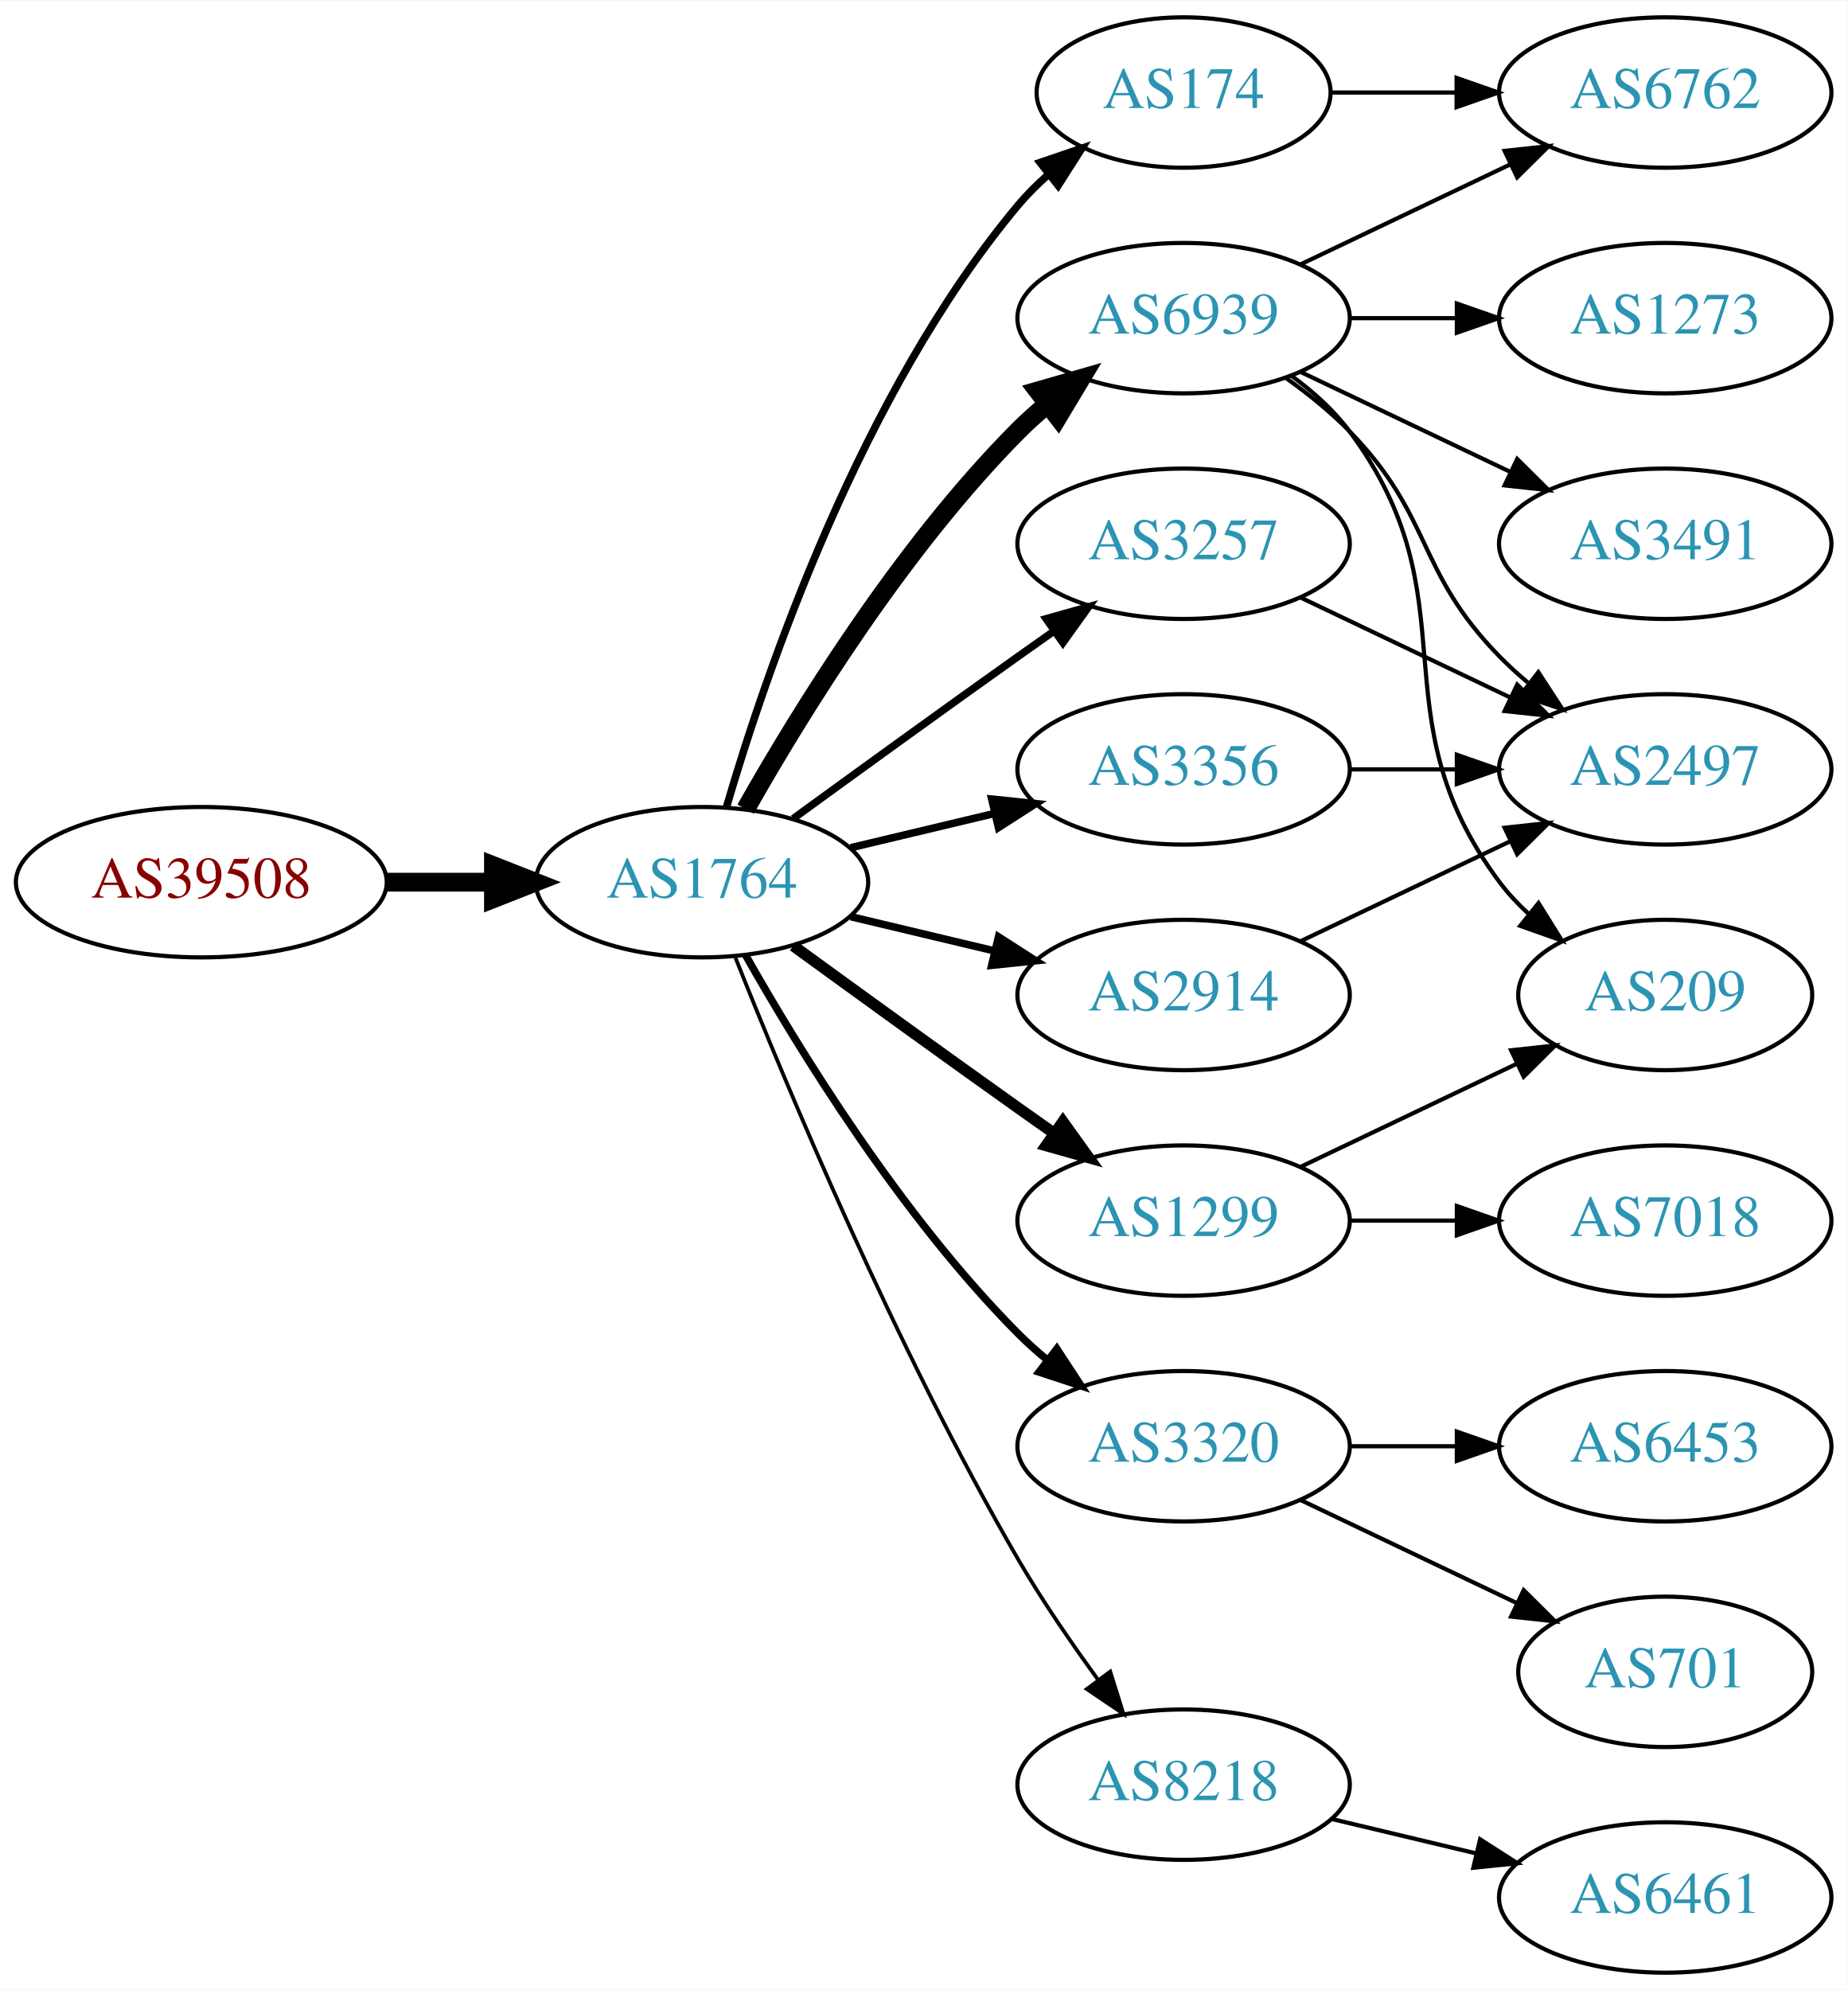
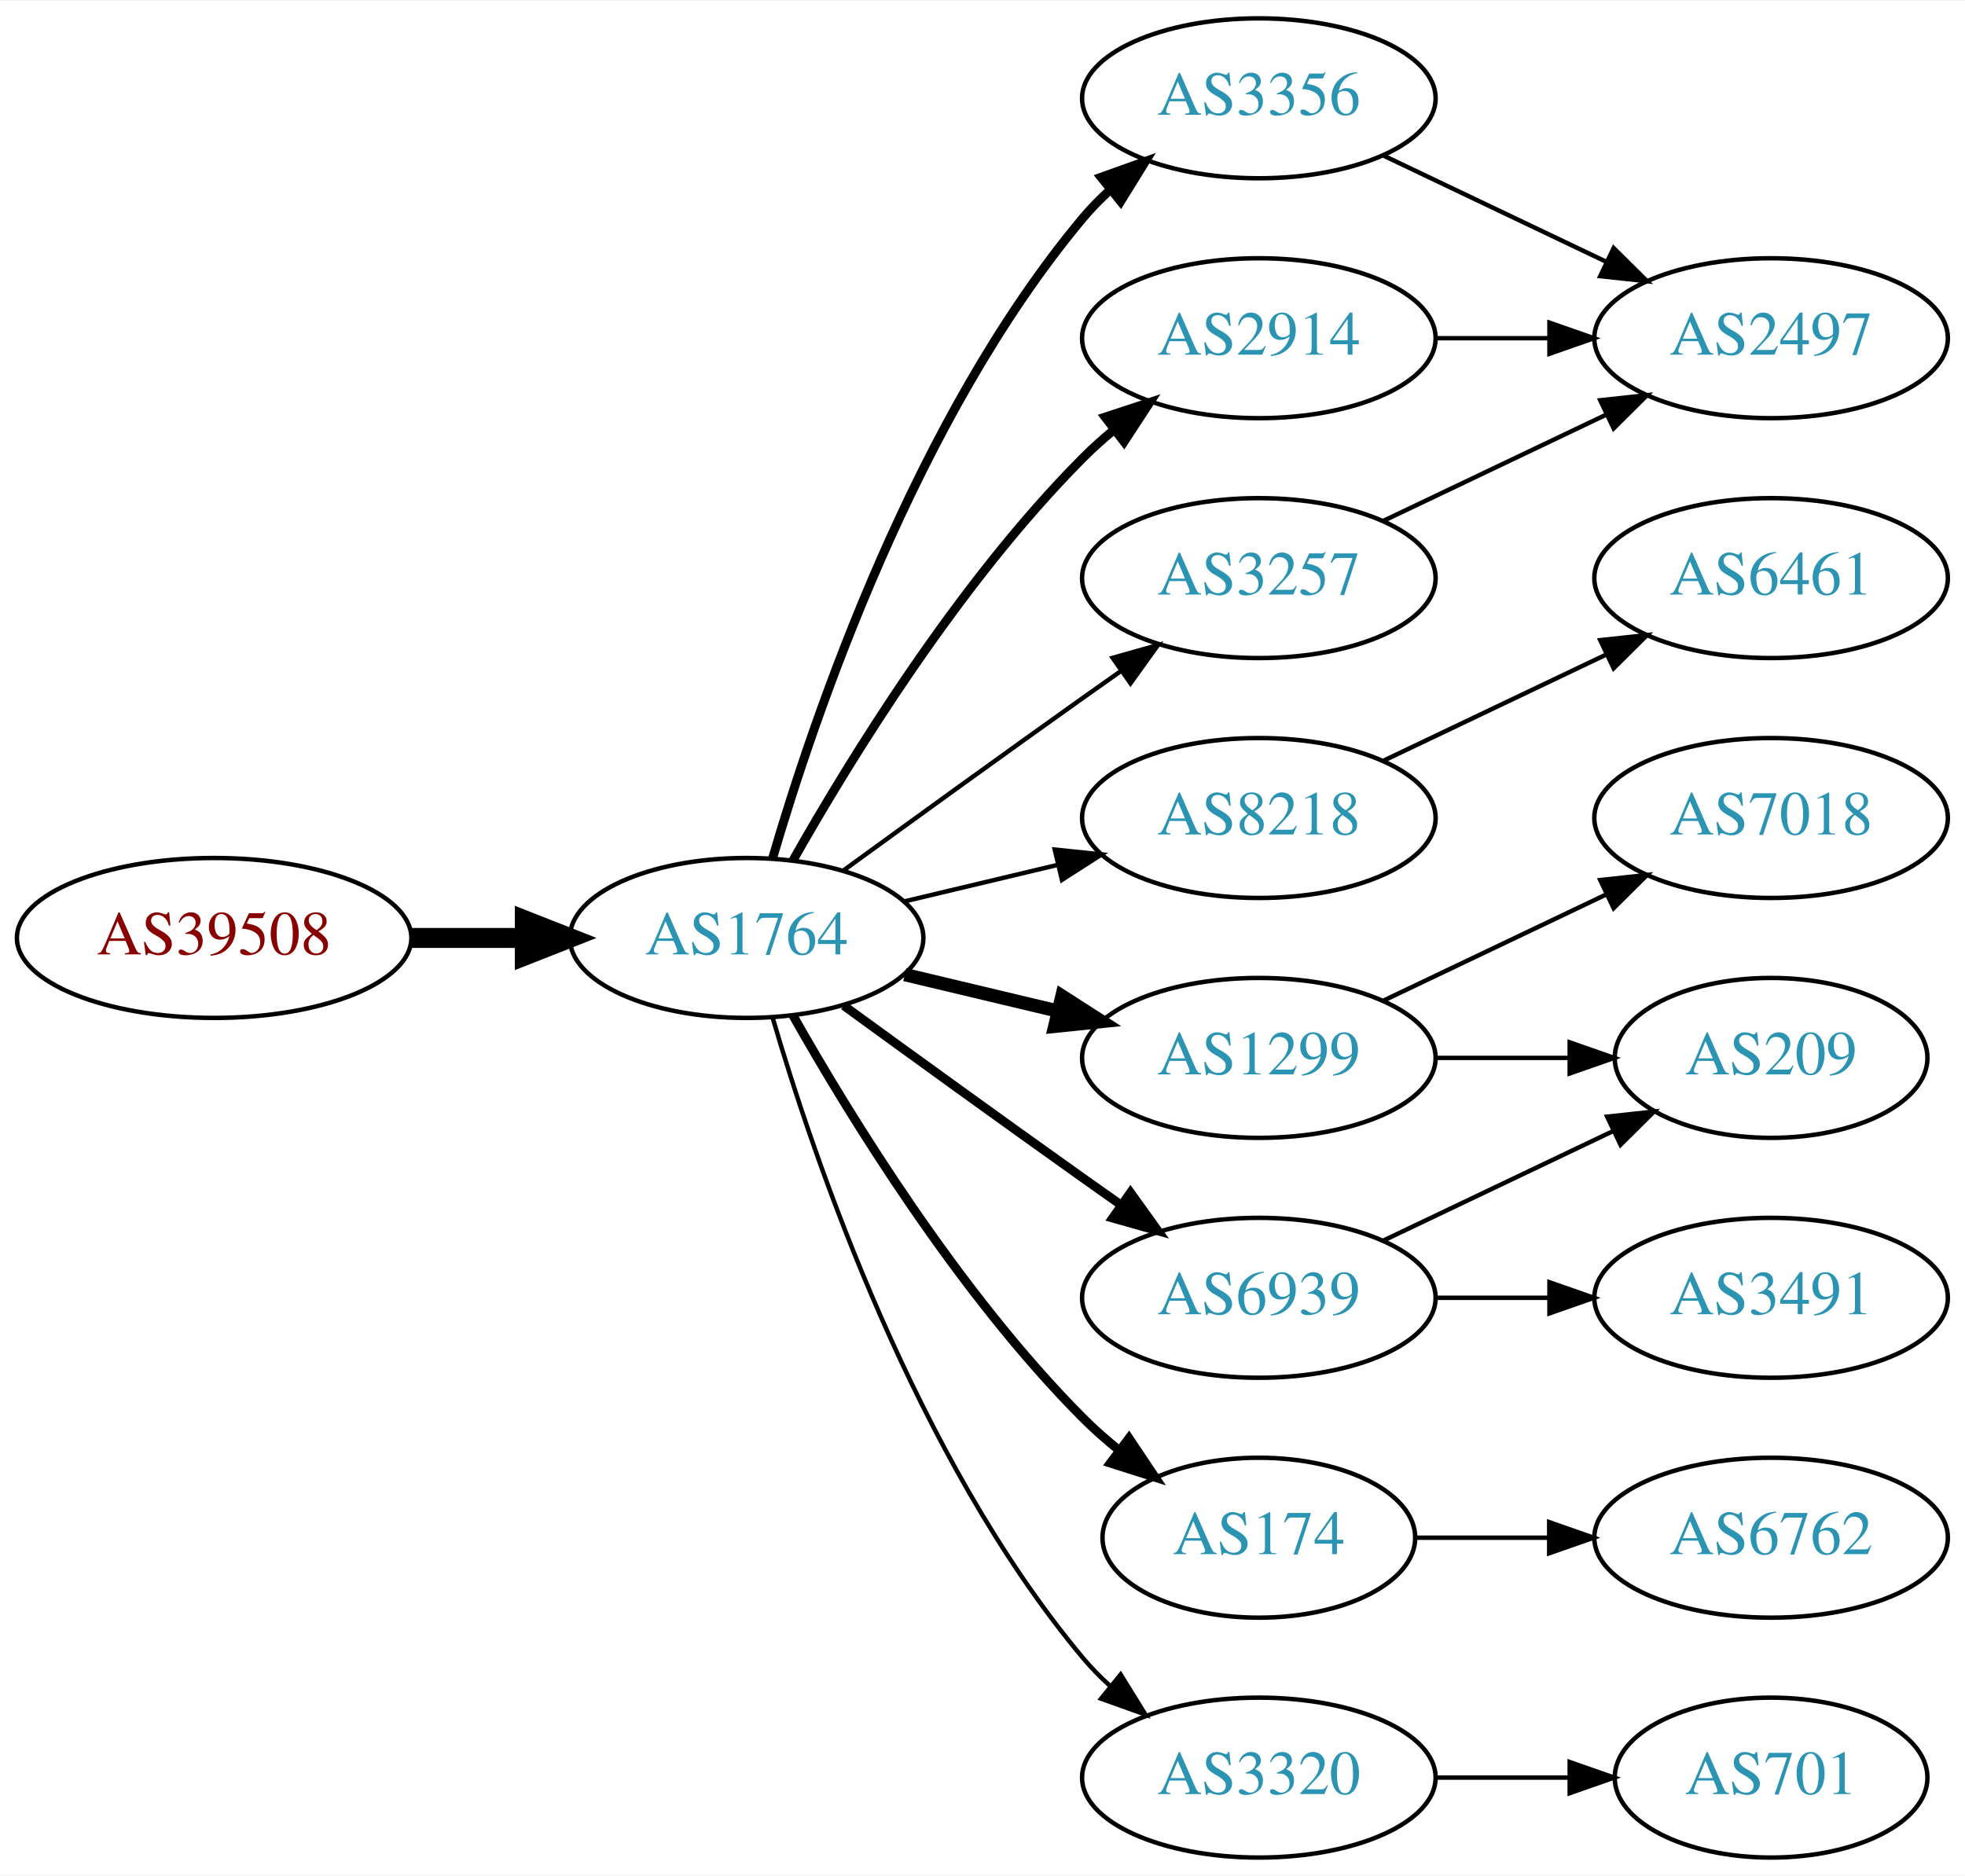
- <svg xmlns="http://www.w3.org/2000/svg" xmlns:xlink="http://www.w3.org/1999/xlink" width="442pt" height="476pt" viewBox="0.00 0.00 442.27 476.00">
-   <g id="graph0" class="graph" transform="scale(1 1) rotate(0) translate(4 472)">
-     <polygon fill="white" stroke="none" points="-4,4 -4,-472 438.271,-472 438.271,4 -4,4" />
+ <svg xmlns="http://www.w3.org/2000/svg" xmlns:xlink="http://www.w3.org/1999/xlink" width="442pt" height="422pt" viewBox="0.00 0.00 442.27 422.00">
+   <g id="graph0" class="graph" transform="scale(1 1) rotate(0) translate(4 418)">
+     <polygon fill="white" stroke="none" points="-4,4 -4,-418 438.271,-418 438.271,4 -4,4" />
    <g id="node1" class="node">
      <g id="a_node1">
        <a xlink:href="/asn/39508" xlink:title="AS39508 ~ AXIANS ICT Austria GmbH [AT]">
-           <ellipse fill="#ffffff" stroke="black" cx="44.196" cy="-261" rx="44.393" ry="18" />
-           <text text-anchor="middle" x="44.196" y="-257.3" font-family="Times,serif" font-size="14.00" fill="#880000">AS39508</text>
+           <ellipse fill="#ffffff" stroke="black" cx="44.196" cy="-207" rx="44.393" ry="18" />
+           <text text-anchor="middle" x="44.196" y="-203.3" font-family="Times,serif" font-size="14.00" fill="#880000">AS39508</text>
        </a>
      </g>
    </g>
    <g id="node2" class="node">
      <g id="a_node2">
        <a xlink:href="/asn/1764" xlink:title="AS1764 ~ NEXTLAYER-AS [AT]">
-           <ellipse fill="#ffffff" stroke="black" cx="164.039" cy="-261" rx="39.794" ry="18" />
-           <text text-anchor="middle" x="164.039" y="-257.3" font-family="Times,serif" font-size="14.00" fill="#2c94b3">AS1764</text>
+           <ellipse fill="#ffffff" stroke="black" cx="164.039" cy="-207" rx="39.794" ry="18" />
+           <text text-anchor="middle" x="164.039" y="-203.3" font-family="Times,serif" font-size="14.00" fill="#2c94b3">AS1764</text>
        </a>
      </g>
    </g>
    <g id="edge1" class="edge">
-       <path fill="none" stroke="black" stroke-width="4.5" d="M88.407,-261C96.72,-261 105.482,-261 113.965,-261" />
-       <polygon fill="black" stroke="black" stroke-width="4.5" points="114.123,-264.938 124.123,-261 114.123,-257.063 114.123,-264.938" />
+       <path fill="none" stroke="black" stroke-width="4.5" d="M88.407,-207C96.72,-207 105.482,-207 113.965,-207" />
+       <polygon fill="black" stroke="black" stroke-width="4.5" points="114.123,-210.938 124.123,-207 114.123,-203.063 114.123,-210.938" />
    </g>
    <g id="node3" class="node">
      <g id="a_node3">
-         <a xlink:href="/asn/174" xlink:title="AS174 ~ Cogent Communications [US]">
-           <ellipse fill="#ffffff" stroke="black" cx="279.332" cy="-450" rx="35.194" ry="18" />
-           <text text-anchor="middle" x="279.332" y="-446.3" font-family="Times,serif" font-size="14.00" fill="#2c94b3">AS174</text>
+         <a xlink:href="/asn/3257" xlink:title="AS3257 ~ GTT [DE]">
+           <ellipse fill="#ffffff" stroke="black" cx="279.332" cy="-288" rx="39.794" ry="18" />
+           <text text-anchor="middle" x="279.332" y="-284.3" font-family="Times,serif" font-size="14.00" fill="#2c94b3">AS3257</text>
        </a>
      </g>
    </g>
    <g id="edge2" class="edge">
-       <path fill="none" stroke="black" stroke-width="1.8" d="M169.913,-279.002C179.227,-310.844 202.043,-377.981 239.685,-423 241.838,-425.574 244.292,-428.017 246.896,-430.303" />
-       <polygon fill="black" stroke="black" stroke-width="1.8" points="244.98,-433.249 255.007,-436.672 249.303,-427.743 244.98,-433.249" />
+       <path fill="none" stroke="black" d="M185.887,-222.222C200.821,-233.091 221.435,-248.025 239.685,-261 242.506,-263.005 245.449,-265.085 248.397,-267.159" />
+       <polygon fill="black" stroke="black" points="246.424,-270.05 256.621,-272.926 250.443,-264.319 246.424,-270.05" />
    </g>
    <g id="node4" class="node">
      <g id="a_node4">
-         <a xlink:href="/asn/3257" xlink:title="AS3257 ~ GTT [DE]">
-           <ellipse fill="#ffffff" stroke="black" cx="279.332" cy="-342" rx="39.794" ry="18" />
-           <text text-anchor="middle" x="279.332" y="-338.3" font-family="Times,serif" font-size="14.00" fill="#2c94b3">AS3257</text>
+         <a xlink:href="/asn/1299" xlink:title="AS1299 ~ Telia Carrier [EU]">
+           <ellipse fill="#ffffff" stroke="black" cx="279.332" cy="-180" rx="39.794" ry="18" />
+           <text text-anchor="middle" x="279.332" y="-176.3" font-family="Times,serif" font-size="14.00" fill="#2c94b3">AS1299</text>
        </a>
      </g>
    </g>
    <g id="edge3" class="edge">
-       <path fill="none" stroke="black" stroke-width="1.8" d="M185.887,-276.222C200.821,-287.091 221.435,-302.025 239.685,-315 242.506,-317.005 245.449,-319.085 248.397,-321.159" />
-       <polygon fill="black" stroke="black" stroke-width="1.8" points="246.424,-324.05 256.621,-326.926 250.443,-318.319 246.424,-324.05" />
+       <path fill="none" stroke="black" stroke-width="3" d="M199.646,-198.752C210.517,-196.162 222.671,-193.265 234.114,-190.538" />
+       <polygon fill="black" stroke="black" stroke-width="3" points="235.02,-193.92 243.936,-188.197 233.397,-187.111 235.02,-193.92" />
    </g>
    <g id="node5" class="node">
      <g id="a_node5">
-         <a xlink:href="/asn/6939" xlink:title="AS6939 ~ Hurricane Electric LLC [US]">
-           <ellipse fill="#ffffff" stroke="black" cx="279.332" cy="-396" rx="39.794" ry="18" />
-           <text text-anchor="middle" x="279.332" y="-392.3" font-family="Times,serif" font-size="14.00" fill="#2c94b3">AS6939</text>
+         <a xlink:href="/asn/8218" xlink:title="AS8218 ~ legacy Neotelecoms [FR]">
+           <ellipse fill="#ffffff" stroke="black" cx="279.332" cy="-234" rx="39.794" ry="18" />
+           <text text-anchor="middle" x="279.332" y="-230.3" font-family="Times,serif" font-size="14.00" fill="#2c94b3">AS8218</text>
        </a>
      </g>
    </g>
    <g id="edge4" class="edge">
-       <path fill="none" stroke="black" stroke-width="4.5" d="M174.498,-278.49C187.28,-301.096 211.712,-340.886 239.685,-369 241.796,-371.121 244.092,-373.188 246.477,-375.171" />
-       <polygon fill="black" stroke="black" stroke-width="4.5" points="244.463,-378.589 254.793,-381.556 249.259,-372.343 244.463,-378.589" />
+       <path fill="none" stroke="black" d="M199.646,-215.248C210.517,-217.838 222.671,-220.735 234.114,-223.462" />
+       <polygon fill="black" stroke="black" points="233.397,-226.889 243.936,-225.803 235.02,-220.08 233.397,-226.889" />
    </g>
    <g id="node6" class="node">
      <g id="a_node6">
        <a xlink:href="/asn/3356" xlink:title="AS3356 ~ Level 3 Parent, LLC [US]">
-           <ellipse fill="#ffffff" stroke="black" cx="279.332" cy="-288" rx="39.794" ry="18" />
-           <text text-anchor="middle" x="279.332" y="-284.3" font-family="Times,serif" font-size="14.00" fill="#2c94b3">AS3356</text>
+           <ellipse fill="#ffffff" stroke="black" cx="279.332" cy="-396" rx="39.794" ry="18" />
+           <text text-anchor="middle" x="279.332" y="-392.3" font-family="Times,serif" font-size="14.00" fill="#2c94b3">AS3356</text>
        </a>
      </g>
    </g>
    <g id="edge5" class="edge">
-       <path fill="none" stroke="black" stroke-width="1.8" d="M199.646,-269.248C210.517,-271.838 222.671,-274.735 234.114,-277.462" />
-       <polygon fill="black" stroke="black" stroke-width="1.8" points="233.397,-280.889 243.936,-279.803 235.02,-274.08 233.397,-280.889" />
+       <path fill="none" stroke="black" stroke-width="2" d="M169.913,-225.002C179.227,-256.844 202.043,-323.981 239.685,-369 241.555,-371.237 243.654,-373.374 245.88,-375.396" />
+       <polygon fill="black" stroke="black" stroke-width="2" points="243.823,-378.234 253.799,-381.804 248.227,-372.793 243.823,-378.234" />
    </g>
    <g id="node7" class="node">
      <g id="a_node7">
-         <a xlink:href="/asn/3320" xlink:title="AS3320 ~ DTAG [DE]">
-           <ellipse fill="#ffffff" stroke="black" cx="279.332" cy="-126" rx="39.794" ry="18" />
-           <text text-anchor="middle" x="279.332" y="-122.3" font-family="Times,serif" font-size="14.00" fill="#2c94b3">AS3320</text>
+         <a xlink:href="/asn/174" xlink:title="AS174 ~ Cogent Communications [US]">
+           <ellipse fill="#ffffff" stroke="black" cx="279.332" cy="-72" rx="35.194" ry="18" />
+           <text text-anchor="middle" x="279.332" y="-68.3" font-family="Times,serif" font-size="14.00" fill="#2c94b3">AS174</text>
        </a>
      </g>
    </g>
    <g id="edge6" class="edge">
-       <path fill="none" stroke="black" stroke-width="1.8" d="M174.498,-243.51C187.28,-220.904 211.712,-181.114 239.685,-153 241.796,-150.879 244.092,-148.812 246.477,-146.829" />
-       <polygon fill="black" stroke="black" stroke-width="1.8" points="248.993,-149.31 254.793,-140.444 244.73,-143.758 248.993,-149.31" />
+       <path fill="none" stroke="black" stroke-width="2" d="M174.498,-189.51C187.28,-166.904 211.712,-127.114 239.685,-99 242.185,-96.487 244.946,-94.052 247.807,-91.739" />
+       <polygon fill="black" stroke="black" stroke-width="2" points="250.108,-94.389 256.004,-85.587 245.905,-88.79 250.108,-94.389" />
    </g>
    <g id="node8" class="node">
      <g id="a_node8">
-         <a xlink:href="/asn/2914" xlink:title="AS2914 ~ NTT America, Inc. [US]">
-           <ellipse fill="#ffffff" stroke="black" cx="279.332" cy="-234" rx="39.794" ry="18" />
-           <text text-anchor="middle" x="279.332" y="-230.3" font-family="Times,serif" font-size="14.00" fill="#2c94b3">AS2914</text>
+         <a xlink:href="/asn/6939" xlink:title="AS6939 ~ Hurricane Electric LLC [US]">
+           <ellipse fill="#ffffff" stroke="black" cx="279.332" cy="-126" rx="39.794" ry="18" />
+           <text text-anchor="middle" x="279.332" y="-122.3" font-family="Times,serif" font-size="14.00" fill="#2c94b3">AS6939</text>
        </a>
      </g>
    </g>
    <g id="edge7" class="edge">
-       <path fill="none" stroke="black" stroke-width="1.8" d="M199.646,-252.752C210.517,-250.162 222.671,-247.265 234.114,-244.538" />
-       <polygon fill="black" stroke="black" stroke-width="1.8" points="235.02,-247.92 243.936,-242.197 233.397,-241.111 235.02,-247.92" />
+       <path fill="none" stroke="black" stroke-width="2" d="M185.887,-191.778C200.821,-180.909 221.435,-165.975 239.685,-153 242.506,-150.995 245.449,-148.915 248.397,-146.841" />
+       <polygon fill="black" stroke="black" stroke-width="2" points="250.443,-149.681 256.621,-141.074 246.424,-143.95 250.443,-149.681" />
    </g>
    <g id="node9" class="node">
      <g id="a_node9">
-         <a xlink:href="/asn/8218" xlink:title="AS8218 ~ legacy Neotelecoms [FR]">
-           <ellipse fill="#ffffff" stroke="black" cx="279.332" cy="-45" rx="39.794" ry="18" />
-           <text text-anchor="middle" x="279.332" y="-41.3" font-family="Times,serif" font-size="14.00" fill="#2c94b3">AS8218</text>
+         <a xlink:href="/asn/2914" xlink:title="AS2914 ~ NTT America, Inc. [US]">
+           <ellipse fill="#ffffff" stroke="black" cx="279.332" cy="-342" rx="39.794" ry="18" />
+           <text text-anchor="middle" x="279.332" y="-338.3" font-family="Times,serif" font-size="14.00" fill="#2c94b3">AS2914</text>
        </a>
      </g>
    </g>
    <g id="edge8" class="edge">
-       <path fill="none" stroke="black" stroke-width="0.9" d="M172.042,-242.949C184.169,-212.43 210.587,-149.067 239.685,-99 245.392,-89.181 252.43,-78.922 258.929,-70.016" />
-       <polygon fill="black" stroke="black" stroke-width="0.9" points="261.77,-72.061 264.934,-61.95 256.155,-67.881 261.77,-72.061" />
+       <path fill="none" stroke="black" stroke-width="2" d="M174.498,-224.49C187.28,-247.096 211.712,-286.886 239.685,-315 241.796,-317.121 244.092,-319.188 246.477,-321.171" />
+       <polygon fill="black" stroke="black" stroke-width="2" points="244.73,-324.242 254.793,-327.556 248.993,-318.69 244.73,-324.242" />
    </g>
    <g id="node10" class="node">
      <g id="a_node10">
-         <a xlink:href="/asn/1299" xlink:title="AS1299 ~ Telia Carrier [EU]">
-           <ellipse fill="#ffffff" stroke="black" cx="279.332" cy="-180" rx="39.794" ry="18" />
-           <text text-anchor="middle" x="279.332" y="-176.3" font-family="Times,serif" font-size="14.00" fill="#2c94b3">AS1299</text>
+         <a xlink:href="/asn/3320" xlink:title="AS3320 ~ DTAG [DE]">
+           <ellipse fill="#ffffff" stroke="black" cx="279.332" cy="-18" rx="39.794" ry="18" />
+           <text text-anchor="middle" x="279.332" y="-14.3" font-family="Times,serif" font-size="14.00" fill="#2c94b3">AS3320</text>
        </a>
      </g>
    </g>
    <g id="edge9" class="edge">
-       <path fill="none" stroke="black" stroke-width="2.7" d="M185.887,-245.778C200.821,-234.909 221.435,-219.975 239.685,-207 242.506,-204.995 245.449,-202.915 248.397,-200.841" />
-       <polygon fill="black" stroke="black" stroke-width="2.7" points="250.443,-203.681 256.621,-195.074 246.424,-197.95 250.443,-203.681" />
+       <path fill="none" stroke="black" d="M169.913,-188.998C179.227,-157.156 202.043,-90.019 239.685,-45 241.555,-42.763 243.654,-40.626 245.88,-38.604" />
+       <polygon fill="black" stroke="black" points="248.227,-41.208 253.799,-32.196 243.823,-35.766 248.227,-41.208" />
    </g>
    <g id="node11" class="node">
      <g id="a_node11">
-         <a xlink:href="/asn/6762" xlink:title="AS6762 ~ TELECOM ITALIA SPARKLE S.p.A. [IT]">
-           <ellipse fill="#ffffff" stroke="black" cx="394.625" cy="-450" rx="39.794" ry="18" />
-           <text text-anchor="middle" x="394.625" y="-446.3" font-family="Times,serif" font-size="14.00" fill="#2c94b3">AS6762</text>
+         <a xlink:href="/asn/2497" xlink:title="AS2497 ~ Internet Initiative Japan Inc. [JP]">
+           <ellipse fill="#ffffff" stroke="black" cx="394.625" cy="-342" rx="39.794" ry="18" />
+           <text text-anchor="middle" x="394.625" y="-338.3" font-family="Times,serif" font-size="14.00" fill="#2c94b3">AS2497</text>
        </a>
      </g>
    </g>
    <g id="edge10" class="edge">
-       <path fill="none" stroke="black" d="M314.631,-450C324.008,-450 334.358,-450 344.393,-450" />
-       <polygon fill="black" stroke="black" points="344.681,-453.5 354.681,-450 344.681,-446.5 344.681,-453.5" />
+       <path fill="none" stroke="black" d="M307.468,-300.934C322.462,-308.081 341.283,-317.052 357.506,-324.785" />
+       <polygon fill="black" stroke="black" points="356.177,-328.028 366.71,-329.171 359.188,-321.709 356.177,-328.028" />
    </g>
    <g id="node12" class="node">
      <g id="a_node12">
-         <a xlink:href="/asn/2497" xlink:title="AS2497 ~ Internet Initiative Japan Inc. [JP]">
-           <ellipse fill="#ffffff" stroke="black" cx="394.625" cy="-288" rx="39.794" ry="18" />
-           <text text-anchor="middle" x="394.625" y="-284.3" font-family="Times,serif" font-size="14.00" fill="#2c94b3">AS2497</text>
+         <a xlink:href="/asn/7018" xlink:title="AS7018 ~ AT&amp;T Services, Inc. [US]">
+           <ellipse fill="#ffffff" stroke="black" cx="394.625" cy="-234" rx="39.794" ry="18" />
+           <text text-anchor="middle" x="394.625" y="-230.3" font-family="Times,serif" font-size="14.00" fill="#2c94b3">AS7018</text>
        </a>
      </g>
    </g>
    <g id="edge11" class="edge">
-       <path fill="none" stroke="black" d="M307.468,-329.066C322.462,-321.919 341.283,-312.948 357.506,-305.215" />
-       <polygon fill="black" stroke="black" points="359.188,-308.291 366.71,-300.829 356.177,-301.972 359.188,-308.291" />
-     </g>
-     <g id="edge13" class="edge">
-       <path fill="none" stroke="black" d="M307.468,-408.934C322.462,-416.081 341.283,-425.052 357.506,-432.785" />
-       <polygon fill="black" stroke="black" points="356.177,-436.028 366.71,-437.171 359.188,-429.709 356.177,-436.028" />
-     </g>
-     <g id="edge12" class="edge">
-       <path fill="none" stroke="black" d="M303.926,-381.611C309.182,-377.852 314.513,-373.563 318.978,-369 339.151,-348.383 334.806,-335.617 354.978,-315 357.071,-312.861 359.354,-310.782 361.731,-308.79" />
-       <polygon fill="black" stroke="black" points="364.249,-311.268 370.031,-302.389 359.974,-305.725 364.249,-311.268" />
+       <path fill="none" stroke="black" d="M307.468,-192.934C322.462,-200.081 341.283,-209.052 357.506,-216.785" />
+       <polygon fill="black" stroke="black" points="356.177,-220.028 366.71,-221.171 359.188,-213.709 356.177,-220.028" />
    </g>
    <g id="node13" class="node">
      <g id="a_node13">
-         <a xlink:href="/asn/3491" xlink:title="AS3491 ~ PCCW Global, Inc. [US]">
-           <ellipse fill="#ffffff" stroke="black" cx="394.625" cy="-342" rx="39.794" ry="18" />
-           <text text-anchor="middle" x="394.625" y="-338.3" font-family="Times,serif" font-size="14.00" fill="#2c94b3">AS3491</text>
-         </a>
-       </g>
-     </g>
-     <g id="edge14" class="edge">
+         <a xlink:href="/asn/209" xlink:title="AS209 ~ CenturyLink Communications, LLC [US]">
+           <ellipse fill="#ffffff" stroke="black" cx="394.625" cy="-180" rx="35.194" ry="18" />
+           <text text-anchor="middle" x="394.625" y="-176.3" font-family="Times,serif" font-size="14.00" fill="#2c94b3">AS209</text>
+         </a>
+       </g>
+     </g>
+     <g id="edge12" class="edge">
+       <path fill="none" stroke="black" d="M319.004,-180C328.709,-180 339.2,-180 349.163,-180" />
+       <polygon fill="black" stroke="black" points="349.299,-183.5 359.299,-180 349.299,-176.5 349.299,-183.5" />
+     </g>
+     <g id="node14" class="node">
+       <g id="a_node14">
+         <a xlink:href="/asn/6461" xlink:title="AS6461 ~ Zayo Bandwidth [US]">
+           <ellipse fill="#ffffff" stroke="black" cx="394.625" cy="-288" rx="39.794" ry="18" />
+           <text text-anchor="middle" x="394.625" y="-284.3" font-family="Times,serif" font-size="14.00" fill="#2c94b3">AS6461</text>
+         </a>
+       </g>
+     </g>
+     <g id="edge13" class="edge">
+       <path fill="none" stroke="black" d="M307.468,-246.934C322.462,-254.081 341.283,-263.052 357.506,-270.785" />
+       <polygon fill="black" stroke="black" points="356.177,-274.028 366.71,-275.171 359.188,-267.709 356.177,-274.028" />
+     </g>
+     <g id="edge17" class="edge">
      <path fill="none" stroke="black" d="M307.468,-383.066C322.462,-375.919 341.283,-366.948 357.506,-359.215" />
      <polygon fill="black" stroke="black" points="359.188,-362.291 366.71,-354.829 356.177,-355.972 359.188,-362.291" />
    </g>
-     <g id="node14" class="node">
-       <g id="a_node14">
-         <a xlink:href="/asn/209" xlink:title="AS209 ~ CenturyLink Communications, LLC [US]">
-           <ellipse fill="#ffffff" stroke="black" cx="394.625" cy="-234" rx="35.194" ry="18" />
-           <text text-anchor="middle" x="394.625" y="-230.3" font-family="Times,serif" font-size="14.00" fill="#2c94b3">AS209</text>
-         </a>
-       </g>
-     </g>
-     <g id="edge15" class="edge">
-       <path fill="none" stroke="black" d="M305.262,-382.118C310.338,-378.389 315.256,-373.984 318.978,-369 349.249,-328.458 324.707,-301.542 354.978,-261 356.986,-258.311 359.342,-255.791 361.883,-253.454" />
-       <polygon fill="black" stroke="black" points="364.297,-256.004 369.898,-247.011 359.912,-250.548 364.297,-256.004" />
-     </g>
    <g id="node15" class="node">
      <g id="a_node15">
-         <a xlink:href="/asn/1273" xlink:title="AS1273 ~ Vodafone Group PLC [EU]">
-           <ellipse fill="#ffffff" stroke="black" cx="394.625" cy="-396" rx="39.794" ry="18" />
-           <text text-anchor="middle" x="394.625" y="-392.3" font-family="Times,serif" font-size="14.00" fill="#2c94b3">AS1273</text>
-         </a>
-       </g>
-     </g>
-     <g id="edge16" class="edge">
-       <path fill="none" stroke="black" d="M319.004,-396C327.207,-396 335.971,-396 344.503,-396" />
-       <polygon fill="black" stroke="black" points="344.742,-399.5 354.742,-396 344.742,-392.5 344.742,-399.5" />
-     </g>
-     <g id="edge17" class="edge">
-       <path fill="none" stroke="black" d="M319.004,-288C327.207,-288 335.971,-288 344.503,-288" />
-       <polygon fill="black" stroke="black" points="344.742,-291.5 354.742,-288 344.742,-284.5 344.742,-291.5" />
+         <a xlink:href="/asn/6762" xlink:title="AS6762 ~ TELECOM ITALIA SPARKLE S.p.A. [IT]">
+           <ellipse fill="#ffffff" stroke="black" cx="394.625" cy="-72" rx="39.794" ry="18" />
+           <text text-anchor="middle" x="394.625" y="-68.3" font-family="Times,serif" font-size="14.00" fill="#2c94b3">AS6762</text>
+         </a>
+       </g>
+     </g>
+     <g id="edge14" class="edge">
+       <path fill="none" stroke="black" d="M314.631,-72C324.008,-72 334.358,-72 344.393,-72" />
+       <polygon fill="black" stroke="black" points="344.681,-75.5 354.681,-72 344.681,-68.5 344.681,-75.5" />
+     </g>
+     <g id="edge15" class="edge">
+       <path fill="none" stroke="black" d="M307.468,-138.934C322.9,-146.29 342.385,-155.577 358.92,-163.459" />
+       <polygon fill="black" stroke="black" points="357.729,-166.768 368.262,-167.911 360.741,-160.449 357.729,-166.768" />
    </g>
    <g id="node16" class="node">
      <g id="a_node16">
-         <a xlink:href="/asn/701" xlink:title="AS701 ~ UUNET [US]">
-           <ellipse fill="#ffffff" stroke="black" cx="394.625" cy="-72" rx="35.194" ry="18" />
-           <text text-anchor="middle" x="394.625" y="-68.3" font-family="Times,serif" font-size="14.00" fill="#2c94b3">AS701</text>
-         </a>
-       </g>
-     </g>
-     <g id="edge18" class="edge">
-       <path fill="none" stroke="black" d="M307.468,-113.066C322.9,-105.71 342.385,-96.423 358.92,-88.541" />
-       <polygon fill="black" stroke="black" points="360.741,-91.551 368.262,-84.089 357.729,-85.232 360.741,-91.551" />
+         <a xlink:href="/asn/3491" xlink:title="AS3491 ~ PCCW Global, Inc. [US]">
+           <ellipse fill="#ffffff" stroke="black" cx="394.625" cy="-126" rx="39.794" ry="18" />
+           <text text-anchor="middle" x="394.625" y="-122.3" font-family="Times,serif" font-size="14.00" fill="#2c94b3">AS3491</text>
+         </a>
+       </g>
+     </g>
+     <g id="edge16" class="edge">
+       <path fill="none" stroke="black" d="M319.004,-126C327.207,-126 335.971,-126 344.503,-126" />
+       <polygon fill="black" stroke="black" points="344.742,-129.5 354.742,-126 344.742,-122.5 344.742,-129.5" />
+     </g>
+     <g id="edge19" class="edge">
+       <path fill="none" stroke="black" d="M319.004,-342C327.207,-342 335.971,-342 344.503,-342" />
+       <polygon fill="black" stroke="black" points="344.742,-345.5 354.742,-342 344.742,-338.5 344.742,-345.5" />
    </g>
    <g id="node17" class="node">
      <g id="a_node17">
-         <a xlink:href="/asn/6453" xlink:title="AS6453 ~ TATA COMMUNICATIONS (AMERICA) INC [US]">
-           <ellipse fill="#ffffff" stroke="black" cx="394.625" cy="-126" rx="39.794" ry="18" />
-           <text text-anchor="middle" x="394.625" y="-122.3" font-family="Times,serif" font-size="14.00" fill="#2c94b3">AS6453</text>
-         </a>
-       </g>
-     </g>
-     <g id="edge19" class="edge">
-       <path fill="none" stroke="black" d="M319.004,-126C327.207,-126 335.971,-126 344.503,-126" />
-       <polygon fill="black" stroke="black" points="344.742,-129.5 354.742,-126 344.742,-122.5 344.742,-129.5" />
-     </g>
-     <g id="edge20" class="edge">
-       <path fill="none" stroke="black" d="M307.468,-246.934C322.462,-254.081 341.283,-263.052 357.506,-270.785" />
-       <polygon fill="black" stroke="black" points="356.177,-274.028 366.71,-275.171 359.188,-267.709 356.177,-274.028" />
-     </g>
-     <g id="node18" class="node">
-       <g id="a_node18">
-         <a xlink:href="/asn/6461" xlink:title="AS6461 ~ Zayo Bandwidth [US]">
-           <ellipse fill="#ffffff" stroke="black" cx="394.625" cy="-18" rx="39.794" ry="18" />
-           <text text-anchor="middle" x="394.625" y="-14.3" font-family="Times,serif" font-size="14.00" fill="#2c94b3">AS6461</text>
-         </a>
-       </g>
-     </g>
-     <g id="edge21" class="edge">
-       <path fill="none" stroke="black" d="M314.939,-36.752C325.81,-34.162 337.964,-31.265 349.407,-28.538" />
-       <polygon fill="black" stroke="black" points="350.313,-31.92 359.229,-26.197 348.69,-25.111 350.313,-31.92" />
-     </g>
-     <g id="edge22" class="edge">
-       <path fill="none" stroke="black" d="M307.468,-192.934C322.9,-200.29 342.385,-209.577 358.92,-217.459" />
-       <polygon fill="black" stroke="black" points="357.729,-220.768 368.262,-221.911 360.741,-214.449 357.729,-220.768" />
-     </g>
-     <g id="node19" class="node">
-       <g id="a_node19">
-         <a xlink:href="/asn/7018" xlink:title="AS7018 ~ AT&amp;T Services, Inc. [US]">
-           <ellipse fill="#ffffff" stroke="black" cx="394.625" cy="-180" rx="39.794" ry="18" />
-           <text text-anchor="middle" x="394.625" y="-176.3" font-family="Times,serif" font-size="14.00" fill="#2c94b3">AS7018</text>
-         </a>
-       </g>
-     </g>
-     <g id="edge23" class="edge">
-       <path fill="none" stroke="black" d="M319.004,-180C327.207,-180 335.971,-180 344.503,-180" />
-       <polygon fill="black" stroke="black" points="344.742,-183.5 354.742,-180 344.742,-176.5 344.742,-183.5" />
+         <a xlink:href="/asn/701" xlink:title="AS701 ~ UUNET [US]">
+           <ellipse fill="#ffffff" stroke="black" cx="394.625" cy="-18" rx="35.194" ry="18" />
+           <text text-anchor="middle" x="394.625" y="-14.3" font-family="Times,serif" font-size="14.00" fill="#2c94b3">AS701</text>
+         </a>
+       </g>
+     </g>
+     <g id="edge18" class="edge">
+       <path fill="none" stroke="black" d="M319.004,-18C328.709,-18 339.2,-18 349.163,-18" />
+       <polygon fill="black" stroke="black" points="349.299,-21.5 359.299,-18 349.299,-14.5 349.299,-21.5" />
    </g>
  </g>
</svg>
